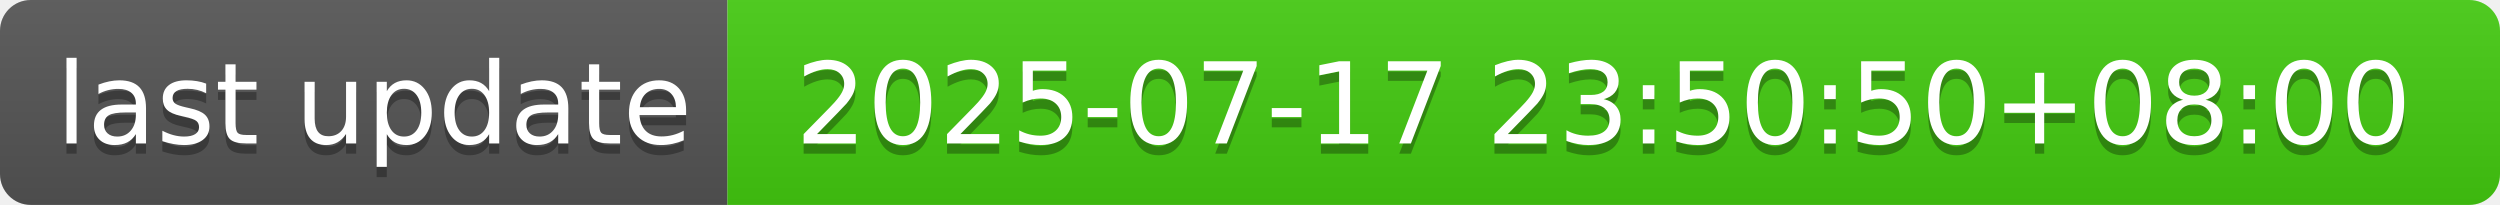
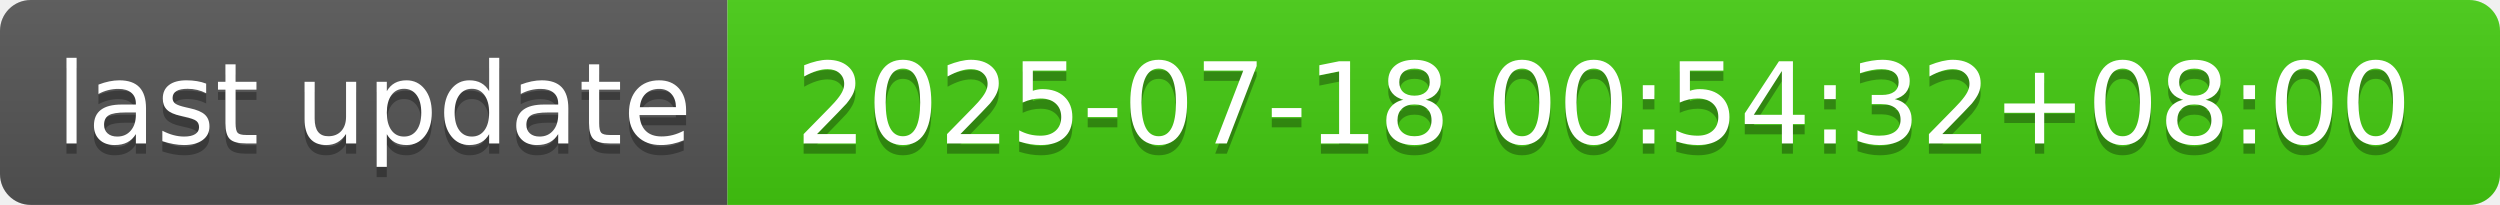
- <svg xmlns="http://www.w3.org/2000/svg" width="244" height="20" role="img" aria-label="last update: 2025-07-17 23:50:50+08:00">
+ <svg xmlns="http://www.w3.org/2000/svg" width="244" height="20" role="img" aria-label="last update: 2025-07-18 00:54:32+08:00">
  <linearGradient id="s" x2="0" y2="100%">
    <stop offset="0" stop-color="#bbb" stop-opacity=".1" />
    <stop offset="1" stop-opacity=".1" />
  </linearGradient>
  <clipPath id="r">
    <rect width="244" height="20" rx="3" fill="#fff" />
  </clipPath>
  <g clip-path="url(#r)">
    <rect width="71" height="20" fill="#555" />
    <rect x="71" width="173" height="20" fill="#4c1" />
    <rect width="244" height="20" fill="url(#s)" />
  </g>
  <g fill="#fff" text-anchor="middle" font-family="Verdana,Geneva,DejaVu Sans,sans-serif" text-rendering="geometricPrecision" font-size="110">
    <text aria-hidden="true" x="365" y="150" fill="#010101" fill-opacity=".3" transform="scale(.1)" textLength="610">last update</text>
    <text x="365" y="140" transform="scale(.1)" fill="#fff" textLength="610">last update</text>
-     <text aria-hidden="true" x="1565" y="150" fill="#010101" fill-opacity=".3" transform="scale(.1)" textLength="1630">2025-07-17 23:50:50+08:00</text>
-     <text x="1565" y="140" transform="scale(.1)" fill="#fff" textLength="1630">2025-07-17 23:50:50+08:00</text>
+     <text aria-hidden="true" x="1565" y="150" fill="#010101" fill-opacity=".3" transform="scale(.1)" textLength="1630">2025-07-18 00:54:32+08:00</text>
+     <text x="1565" y="140" transform="scale(.1)" fill="#fff" textLength="1630">2025-07-18 00:54:32+08:00</text>
  </g>
</svg>
